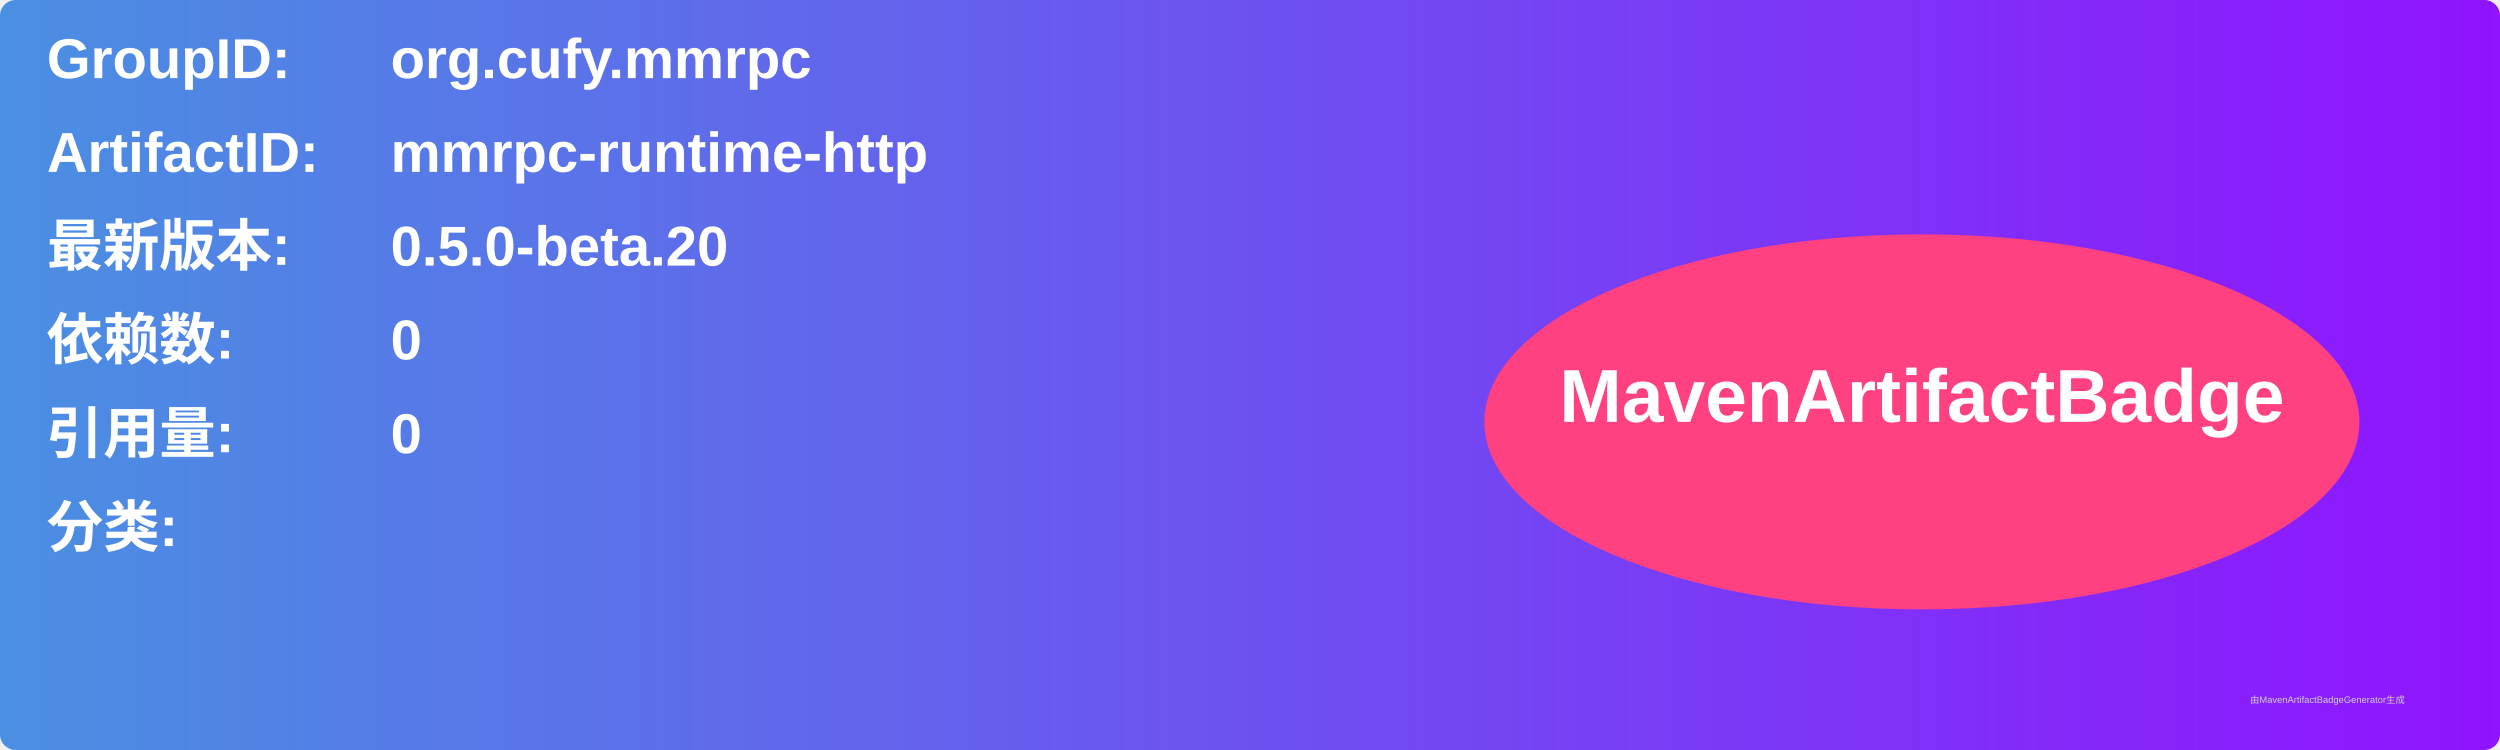
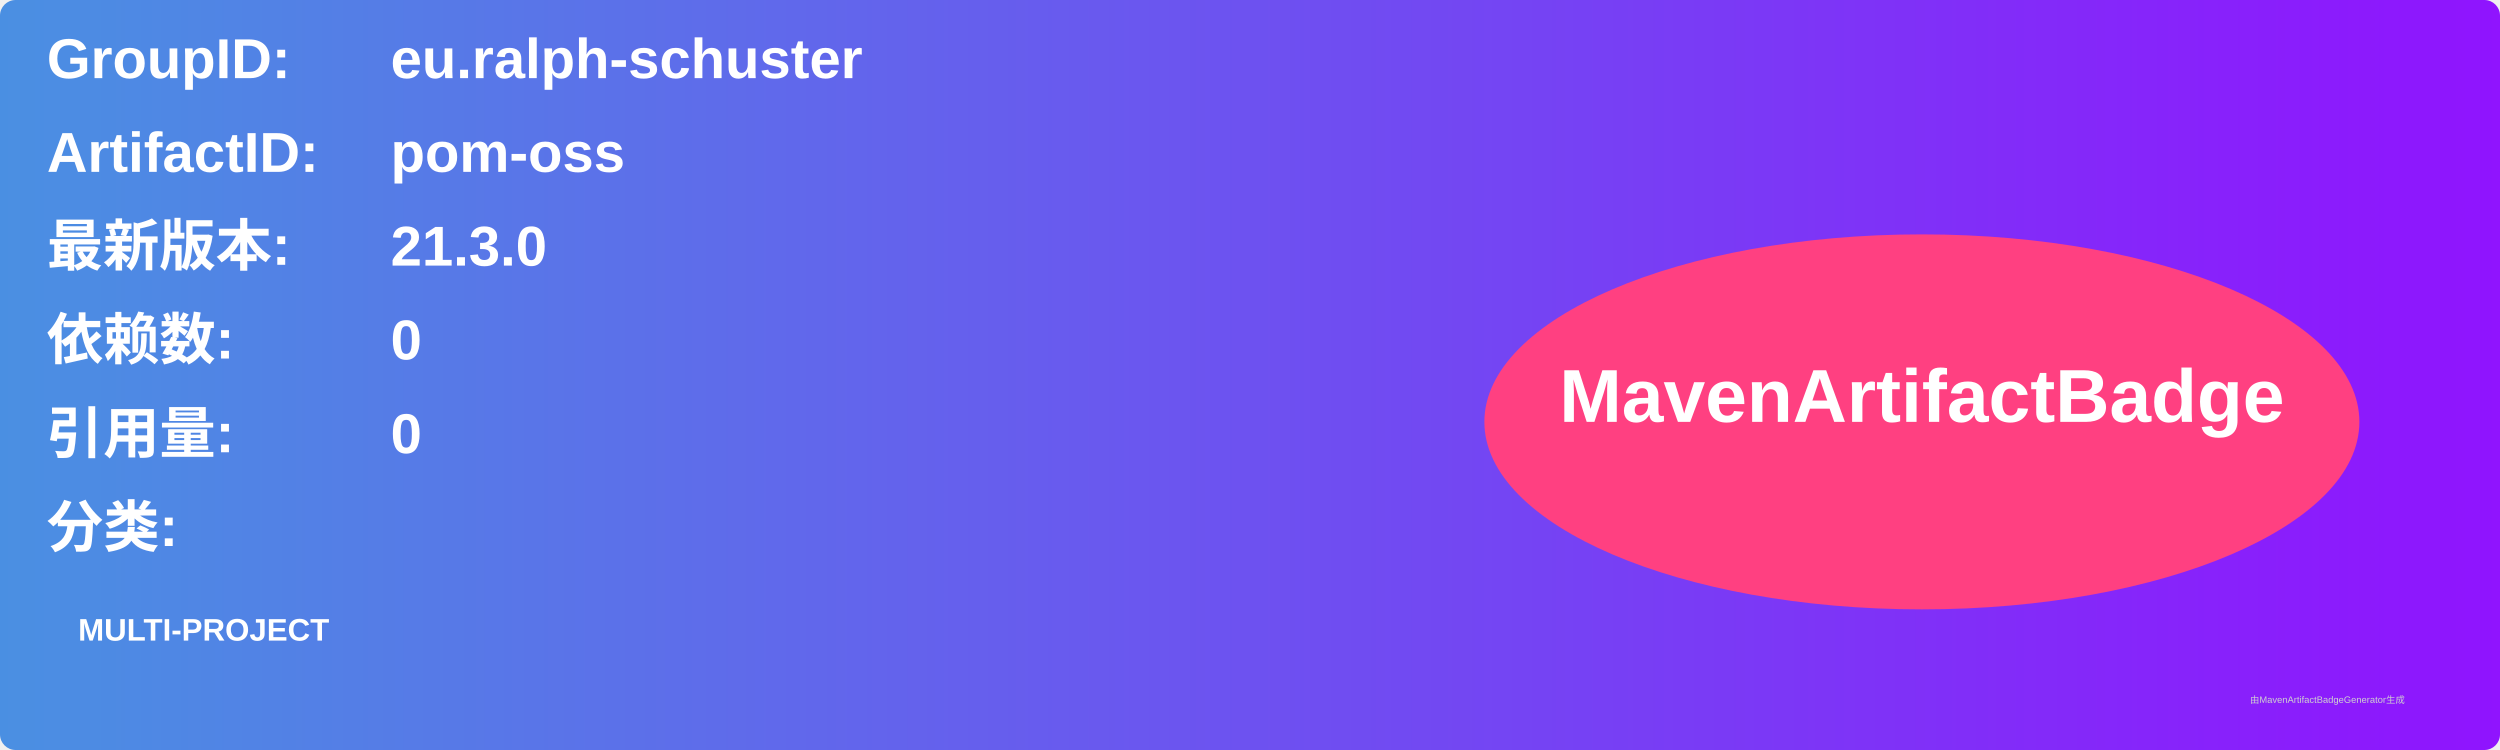
<svg xmlns="http://www.w3.org/2000/svg" width="800" height="240" viewBox="0 0 800 240">
  <linearGradient id="grad" x1="0%" y1="0%" x2="100%" y2="0%">
    <stop offset="0%" stop-color="#4a90e2" />
    <stop offset="100%" stop-color="#9013fe" />
  </linearGradient>
  <rect width="100%" height="100%" rx="5" ry="5" fill="url(#grad)" />
  <g transform="translate(15, 15)">
    <text x="0" y="10" font-family="Arial" font-size="18" fill="white" font-weight="bold" width="260">GroupID:</text>
-     <text x="110" y="10" font-family="Arial" font-size="18" fill="white" font-weight="bold" width="460">org.cufy.mmrpc</text>
+     <text x="110" y="10" font-family="Arial" font-size="18" fill="white" font-weight="bold" width="460">eu.ralph-schuster</text>
    <text x="0" y="40" font-family="Arial" font-size="18" fill="white" font-weight="bold" width="260">ArtifactID:</text>
-     <text x="110" y="40" font-family="Arial" font-size="18" fill="white" font-weight="bold" width="460">mmrpc-runtime-http</text>
+     <text x="110" y="40" font-family="Arial" font-size="18" fill="white" font-weight="bold" width="460">pom-oss</text>
    <text x="0" y="70" font-family="Arial" font-size="18" fill="white" font-weight="bold">最新版本:</text>
    <text x="110" y="70" font-family="Arial" font-size="18" fill="white" font-weight="bold">
-       <tspan font-weight="bold">0.5.0-beta.20</tspan>
+       <tspan font-weight="bold">21.3.0</tspan>
    </text>
    <text x="0" y="100" font-family="Arial" font-size="18" fill="white" font-weight="bold">依赖数: </text>
    <text x="110" y="100" font-family="Arial" font-size="18" fill="white">
      <tspan font-weight="bold">0</tspan>
    </text>
    <text x="0" y="130" font-family="Arial" font-size="18" fill="white" font-weight="bold">引用量: </text>
    <text x="110" y="130" font-family="Arial" font-size="18" fill="white">
      <tspan font-weight="bold">0</tspan>
    </text>
    <text x="0" y="160" font-family="Arial" font-size="18" fill="white" font-weight="bold">分类:</text>
    <text x="10" y="190" font-family="Arial" font-size="10" fill="white">
-       <tspan font-weight="bold" />
+       <tspan font-weight="bold">MULTI-PROJECT</tspan>
    </text>
    <ellipse cx="600" cy="120" rx="140" ry="60" fill="#ff4081" />
    <text x="600" y="120" text-anchor="middle" font-family="Arial" font-size="24" fill="white" font-weight="bold">MavenArtifactBadge</text>
  </g>
  <text x="720" y="225" font-family="Arial" font-size="3" fill="#d0d0d0">由MavenArtifactBadgeGenerator生成</text>
</svg>
